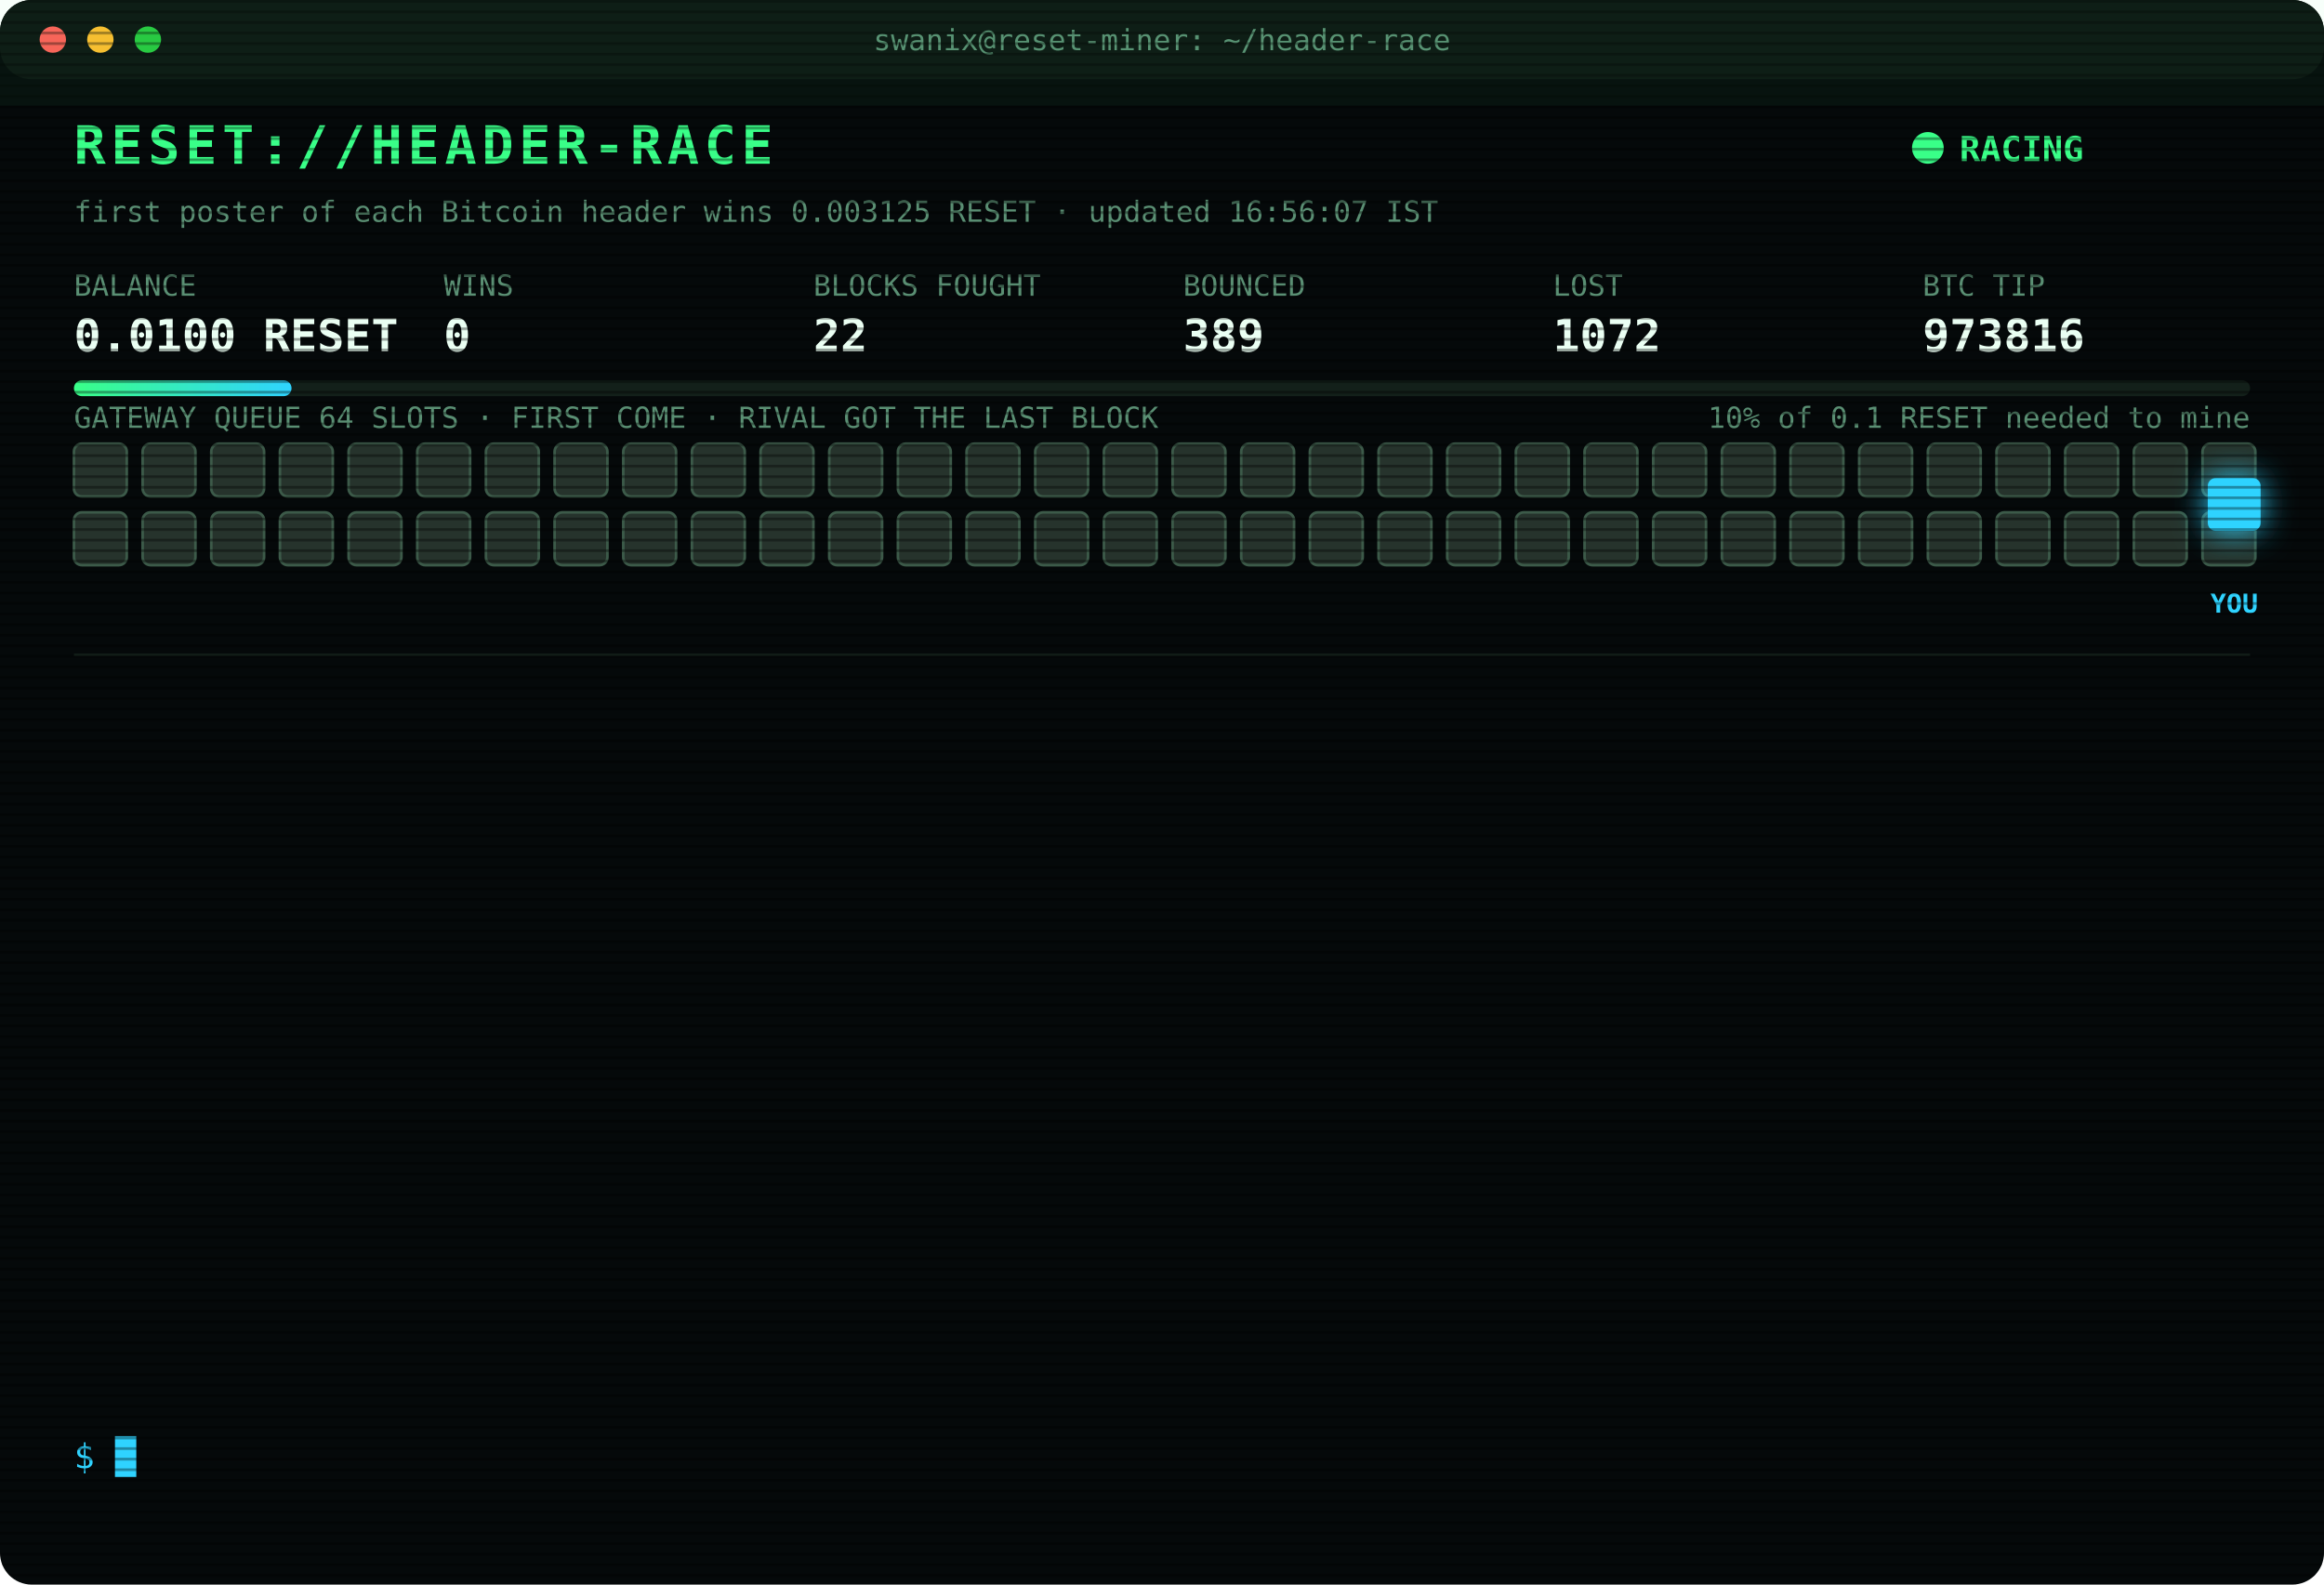
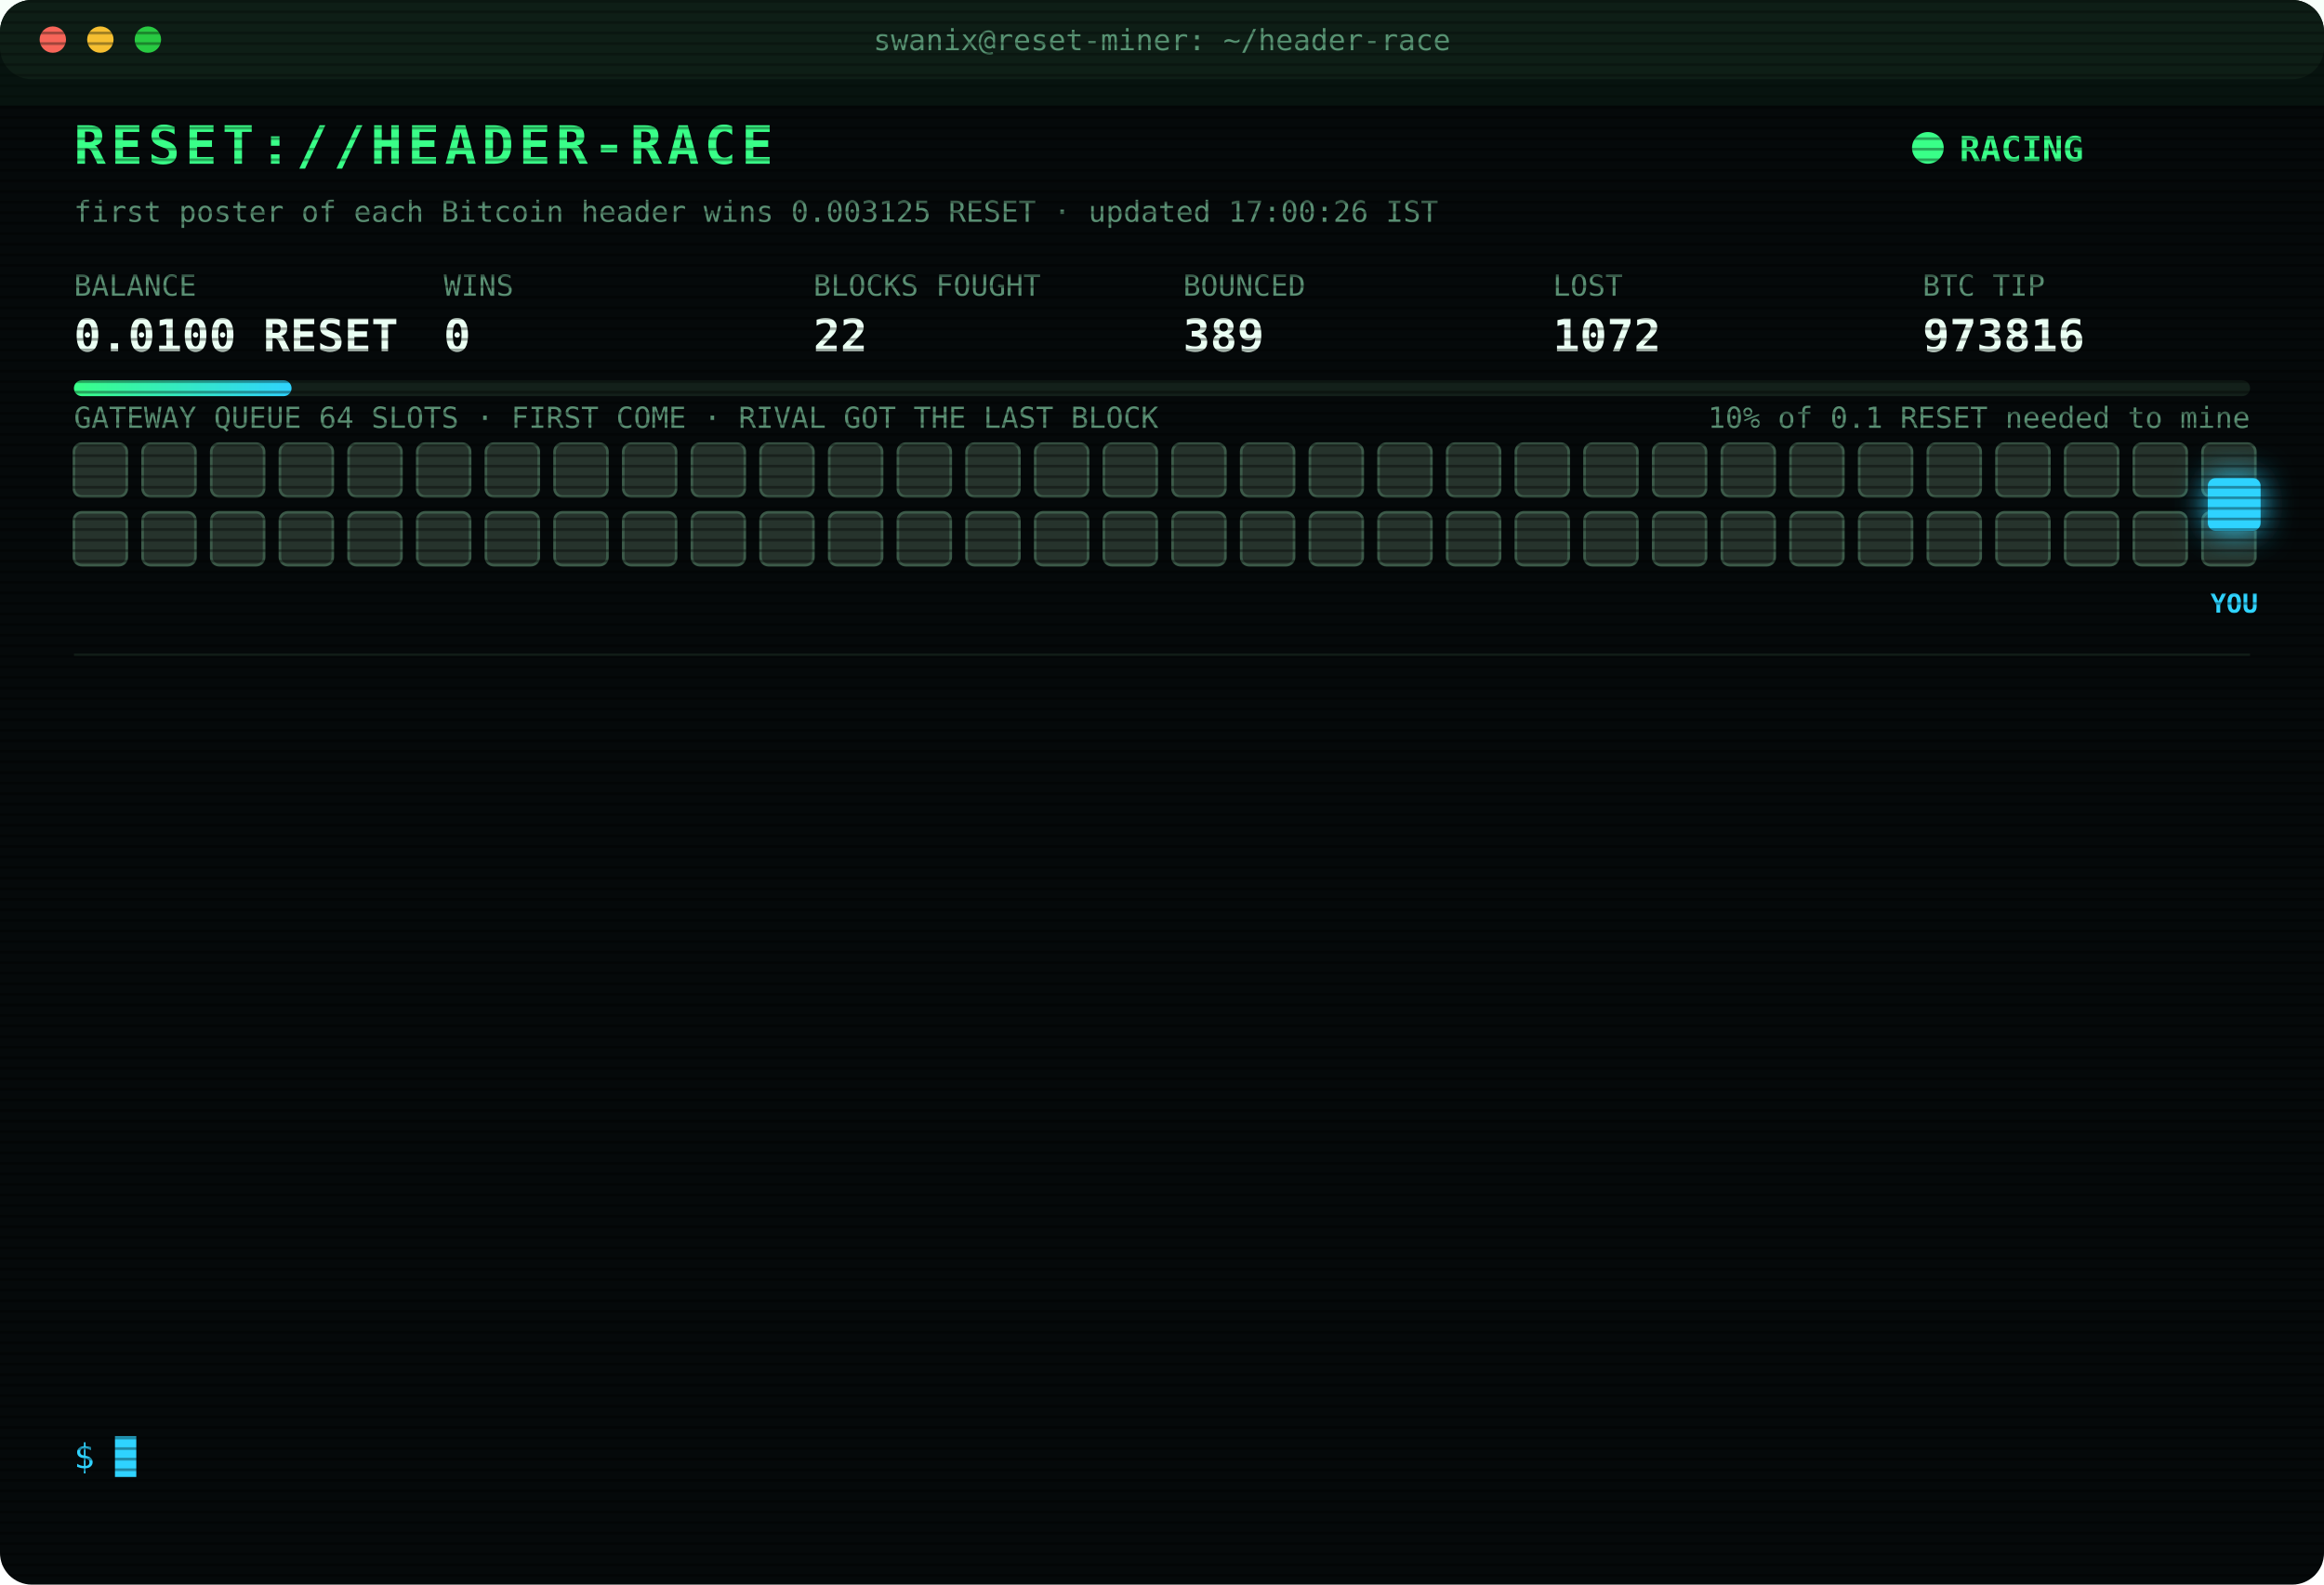
<svg xmlns="http://www.w3.org/2000/svg" width="880" height="600" viewBox="0 0 880 600" font-family="ui-monospace,SFMono-Regular,Menlo,Consolas,monospace">
  <style>
text{font-size:13px;fill:#7CFFB2}
.title{font-size:20px;font-weight:700;fill:#39FF88;letter-spacing:2px;animation:glitch 3s infinite steps(1)}
.sub{fill:#2fd3ff}.k{fill:#5a8f73;font-size:11px}.v{font-size:17px;font-weight:700;fill:#eafff3}
.ts{fill:#3f6b56}.boot{fill:#2fd3ff}.dim{fill:#5a8f73}.bad{fill:#ff4d6d}.warn{fill:#ffd23f}.mag{fill:#ff5cf0}.win{fill:#39FF88;font-weight:700}
.tag{font-size:10px;fill:#2fd3ff;font-weight:700}
.rival{fill:#26332c;stroke:#3c5a49;animation:jam 1.2s infinite alternate}
.idle{fill:#141c18;stroke:#22302a;animation:breathe 4s infinite}
.me{fill:#2fd3ff;filter:drop-shadow(0 0 6px #2fd3ff)}
.hover{animation:nudge 1.1s infinite ease-in-out}.bounce{animation:kick 1.4s infinite}
.ln{opacity:0;animation:in .4s forwards}
.cur{animation:blink 1s infinite steps(1)}
.scan{animation:scan 6s infinite linear}
.led{animation:blink 1.4s infinite}
@keyframes in{from{opacity:0;transform:translateX(-6px)}to{opacity:1;transform:none}}
@keyframes blink{50%{opacity:0}}
@keyframes jam{to{fill:#33463b}}
@keyframes breathe{50%{opacity:.4}}
@keyframes nudge{50%{transform:translateX(-10px)}}
@keyframes kick{0%,100%{transform:none}30%{transform:translateX(-14px)}55%{transform:translateX(10px) translateY(-6px)}}
@keyframes glitch{0%,92%{transform:none}93%{transform:translateX(2px);fill:#ff4d6d}95%{transform:translateX(-2px);fill:#2fd3ff}97%{transform:none}}
@keyframes scan{from{transform:translateY(-40px)}to{transform:translateY(600px)}}
</style>
  <defs>
    <pattern id="sl" width="4" height="4" patternUnits="userSpaceOnUse">
      <rect width="4" height="1" fill="#000" opacity=".35" />
    </pattern>
    <linearGradient id="bar">
      <stop offset="0" stop-color="#39FF88" />
      <stop offset="1" stop-color="#2fd3ff" />
    </linearGradient>
  </defs>
  <rect width="880" height="600" rx="12" fill="#05090a" />
  <rect width="880" height="30" rx="12" fill="#0d1512" />
  <circle cx="20" cy="15" r="5" fill="#ff5f57" />
  <circle cx="38" cy="15" r="5" fill="#febc2e" />
  <circle cx="56" cy="15" r="5" fill="#28c840" />
  <text x="440" y="19" text-anchor="middle" class="k">swanix@reset-miner: ~/header-race</text>
  <text x="28" y="62" class="title">RESET://HEADER-RACE</text>
  <circle class="led" cx="730" cy="56" r="6" fill="#39FF88" />
  <text x="742" y="61" class="win">RACING</text>
-   <text x="28" y="84" class="k">first poster of each Bitcoin header wins 0.003125 RESET · updated 16:56:07 IST</text>
+   <text x="28" y="84" class="k">first poster of each Bitcoin header wins 0.003125 RESET · updated 17:00:26 IST</text>
  <text x="28" y="112" class="k">BALANCE</text>
  <text x="28" y="133" class="v">0.0100 RESET</text>
  <text x="168" y="112" class="k">WINS</text>
  <text x="168" y="133" class="v">0</text>
  <text x="308" y="112" class="k">BLOCKS FOUGHT</text>
  <text x="308" y="133" class="v">22</text>
  <text x="448" y="112" class="k">BOUNCED</text>
  <text x="448" y="133" class="v">389</text>
  <text x="588" y="112" class="k">LOST</text>
  <text x="588" y="133" class="v">1072</text>
  <text x="728" y="112" class="k">BTC TIP</text>
  <text x="728" y="133" class="v">973816</text>
  <rect x="28" y="144" width="824" height="6" rx="3" fill="#13201a" />
  <rect x="28" y="144" width="82.4" height="6" rx="3" fill="url(#bar)" />
  <text x="852" y="162" text-anchor="end" class="k">10% of 0.1 RESET needed to mine</text>
  <text x="28" y="162" class="k">GATEWAY QUEUE 64 SLOTS · FIRST COME · RIVAL GOT THE LAST BLOCK</text>
  <rect class="rival" x="28" y="168" width="20" height="20" rx="3" style="animation-delay:0.00s" />
  <rect class="rival" x="54" y="168" width="20" height="20" rx="3" style="animation-delay:0.05s" />
  <rect class="rival" x="80" y="168" width="20" height="20" rx="3" style="animation-delay:0.10s" />
  <rect class="rival" x="106" y="168" width="20" height="20" rx="3" style="animation-delay:0.15s" />
  <rect class="rival" x="132" y="168" width="20" height="20" rx="3" style="animation-delay:0.20s" />
  <rect class="rival" x="158" y="168" width="20" height="20" rx="3" style="animation-delay:0.25s" />
  <rect class="rival" x="184" y="168" width="20" height="20" rx="3" style="animation-delay:0.30s" />
  <rect class="rival" x="210" y="168" width="20" height="20" rx="3" style="animation-delay:0.35s" />
  <rect class="rival" x="236" y="168" width="20" height="20" rx="3" style="animation-delay:0.40s" />
  <rect class="rival" x="262" y="168" width="20" height="20" rx="3" style="animation-delay:0.45s" />
  <rect class="rival" x="288" y="168" width="20" height="20" rx="3" style="animation-delay:0.50s" />
  <rect class="rival" x="314" y="168" width="20" height="20" rx="3" style="animation-delay:0.55s" />
  <rect class="rival" x="340" y="168" width="20" height="20" rx="3" style="animation-delay:0.60s" />
  <rect class="rival" x="366" y="168" width="20" height="20" rx="3" style="animation-delay:0.65s" />
  <rect class="rival" x="392" y="168" width="20" height="20" rx="3" style="animation-delay:0.70s" />
  <rect class="rival" x="418" y="168" width="20" height="20" rx="3" style="animation-delay:0.75s" />
  <rect class="rival" x="444" y="168" width="20" height="20" rx="3" style="animation-delay:0.80s" />
  <rect class="rival" x="470" y="168" width="20" height="20" rx="3" style="animation-delay:0.85s" />
  <rect class="rival" x="496" y="168" width="20" height="20" rx="3" style="animation-delay:0.90s" />
  <rect class="rival" x="522" y="168" width="20" height="20" rx="3" style="animation-delay:0.95s" />
  <rect class="rival" x="548" y="168" width="20" height="20" rx="3" style="animation-delay:1.00s" />
  <rect class="rival" x="574" y="168" width="20" height="20" rx="3" style="animation-delay:1.05s" />
  <rect class="rival" x="600" y="168" width="20" height="20" rx="3" style="animation-delay:1.10s" />
  <rect class="rival" x="626" y="168" width="20" height="20" rx="3" style="animation-delay:1.15s" />
  <rect class="rival" x="652" y="168" width="20" height="20" rx="3" style="animation-delay:1.20s" />
  <rect class="rival" x="678" y="168" width="20" height="20" rx="3" style="animation-delay:1.25s" />
  <rect class="rival" x="704" y="168" width="20" height="20" rx="3" style="animation-delay:1.30s" />
  <rect class="rival" x="730" y="168" width="20" height="20" rx="3" style="animation-delay:1.35s" />
  <rect class="rival" x="756" y="168" width="20" height="20" rx="3" style="animation-delay:1.40s" />
  <rect class="rival" x="782" y="168" width="20" height="20" rx="3" style="animation-delay:1.45s" />
  <rect class="rival" x="808" y="168" width="20" height="20" rx="3" style="animation-delay:1.50s" />
  <rect class="rival" x="834" y="168" width="20" height="20" rx="3" style="animation-delay:1.55s" />
  <rect class="rival" x="28" y="194" width="20" height="20" rx="3" style="animation-delay:1.60s" />
  <rect class="rival" x="54" y="194" width="20" height="20" rx="3" style="animation-delay:1.65s" />
  <rect class="rival" x="80" y="194" width="20" height="20" rx="3" style="animation-delay:1.70s" />
  <rect class="rival" x="106" y="194" width="20" height="20" rx="3" style="animation-delay:1.75s" />
  <rect class="rival" x="132" y="194" width="20" height="20" rx="3" style="animation-delay:1.80s" />
  <rect class="rival" x="158" y="194" width="20" height="20" rx="3" style="animation-delay:1.85s" />
  <rect class="rival" x="184" y="194" width="20" height="20" rx="3" style="animation-delay:1.90s" />
  <rect class="rival" x="210" y="194" width="20" height="20" rx="3" style="animation-delay:1.95s" />
  <rect class="rival" x="236" y="194" width="20" height="20" rx="3" style="animation-delay:2.00s" />
  <rect class="rival" x="262" y="194" width="20" height="20" rx="3" style="animation-delay:2.05s" />
  <rect class="rival" x="288" y="194" width="20" height="20" rx="3" style="animation-delay:2.10s" />
  <rect class="rival" x="314" y="194" width="20" height="20" rx="3" style="animation-delay:2.15s" />
  <rect class="rival" x="340" y="194" width="20" height="20" rx="3" style="animation-delay:2.20s" />
  <rect class="rival" x="366" y="194" width="20" height="20" rx="3" style="animation-delay:2.25s" />
  <rect class="rival" x="392" y="194" width="20" height="20" rx="3" style="animation-delay:2.30s" />
  <rect class="rival" x="418" y="194" width="20" height="20" rx="3" style="animation-delay:2.35s" />
  <rect class="rival" x="444" y="194" width="20" height="20" rx="3" style="animation-delay:2.40s" />
  <rect class="rival" x="470" y="194" width="20" height="20" rx="3" style="animation-delay:2.45s" />
  <rect class="rival" x="496" y="194" width="20" height="20" rx="3" style="animation-delay:2.50s" />
  <rect class="rival" x="522" y="194" width="20" height="20" rx="3" style="animation-delay:2.55s" />
  <rect class="rival" x="548" y="194" width="20" height="20" rx="3" style="animation-delay:2.60s" />
  <rect class="rival" x="574" y="194" width="20" height="20" rx="3" style="animation-delay:2.65s" />
  <rect class="rival" x="600" y="194" width="20" height="20" rx="3" style="animation-delay:2.70s" />
  <rect class="rival" x="626" y="194" width="20" height="20" rx="3" style="animation-delay:2.75s" />
  <rect class="rival" x="652" y="194" width="20" height="20" rx="3" style="animation-delay:2.80s" />
  <rect class="rival" x="678" y="194" width="20" height="20" rx="3" style="animation-delay:2.85s" />
  <rect class="rival" x="704" y="194" width="20" height="20" rx="3" style="animation-delay:2.90s" />
  <rect class="rival" x="730" y="194" width="20" height="20" rx="3" style="animation-delay:2.95s" />
  <rect class="rival" x="756" y="194" width="20" height="20" rx="3" style="animation-delay:3.00s" />
  <rect class="rival" x="782" y="194" width="20" height="20" rx="3" style="animation-delay:3.05s" />
  <rect class="rival" x="808" y="194" width="20" height="20" rx="3" style="animation-delay:3.10s" />
  <rect class="rival" x="834" y="194" width="20" height="20" rx="3" style="animation-delay:3.15s" />
  <g class="hover">
    <rect class="me" x="836" y="181" width="20" height="20" rx="3" />
    <text class="tag" x="846" y="232" text-anchor="middle">YOU</text>
  </g>
  <line x1="28" x2="852" y1="248" y2="248" stroke="#13201a" />
  <g class="ln" style="animation-delay:0.40s">
    <text x="28" y="270" class="ts">16:01:12</text>
    <text x="104" y="270" class="bad">[GATEWAY DOWN] no response · 5001ms</text>
  </g>
  <g class="ln" style="animation-delay:0.65s">
    <text x="28" y="292" class="ts">16:01:12</text>
    <text x="104" y="292" class="bad">[LOST] #973807 taken by a rival miner</text>
  </g>
  <g class="ln" style="animation-delay:0.90s">
    <text x="28" y="314" class="ts">16:11:49</text>
    <text x="104" y="314" class="bad">[LOST] #973808 taken by a rival miner</text>
  </g>
  <g class="ln" style="animation-delay:1.15s">
    <text x="28" y="336" class="ts">16:17:33</text>
    <text x="104" y="336" class="bad">[LOST] #973809 taken by a rival miner</text>
  </g>
  <g class="ln" style="animation-delay:1.40s">
    <text x="28" y="358" class="ts">16:30:46</text>
    <text x="104" y="358" class="bad">[LOST] #973810 taken by a rival miner</text>
  </g>
  <g class="ln" style="animation-delay:1.65s">
    <text x="28" y="380" class="ts">16:31:06</text>
    <text x="104" y="380" class="warn">[QUEUE FULL] #973811 bounced 64/64 · retry 1.7s · 1420ms</text>
  </g>
  <g class="ln" style="animation-delay:1.90s">
    <text x="28" y="402" class="ts">16:31:07</text>
    <text x="104" y="402" class="bad">[GATEWAY DOWN] no response · 1178ms</text>
  </g>
  <g class="ln" style="animation-delay:2.15s">
    <text x="28" y="424" class="ts">16:31:11</text>
    <text x="104" y="424" class="bad">[LOST] #973811 taken by a rival miner</text>
  </g>
  <g class="ln" style="animation-delay:2.40s">
    <text x="28" y="446" class="ts">16:36:57</text>
    <text x="104" y="446" class="bad">[LOST] #973812 taken by a rival miner</text>
  </g>
  <g class="ln" style="animation-delay:2.65s">
    <text x="28" y="468" class="ts">16:47:17</text>
    <text x="104" y="468" class="bad">[LOST] #973813 taken by a rival miner</text>
  </g>
  <g class="ln" style="animation-delay:2.90s">
    <text x="28" y="490" class="ts">16:52:59</text>
    <text x="104" y="490" class="bad">[LOST] #973814 taken by a rival miner</text>
  </g>
  <g class="ln" style="animation-delay:3.15s">
    <text x="28" y="512" class="ts">16:54:22</text>
    <text x="104" y="512" class="bad">[LOST] #973815 taken by a rival miner</text>
  </g>
  <g class="ln" style="animation-delay:3.40s">
    <text x="28" y="534" class="ts">16:56:07</text>
    <text x="104" y="534" class="bad">[LOST] #973816 taken by a rival miner</text>
  </g>
  <text x="28" y="556" class="sub">$ <tspan class="cur">█</tspan>
  </text>
  <rect width="880" height="600" rx="12" fill="url(#sl)" pointer-events="none" />
  <rect class="scan" width="880" height="40" fill="#39FF88" opacity=".04" />
</svg>
